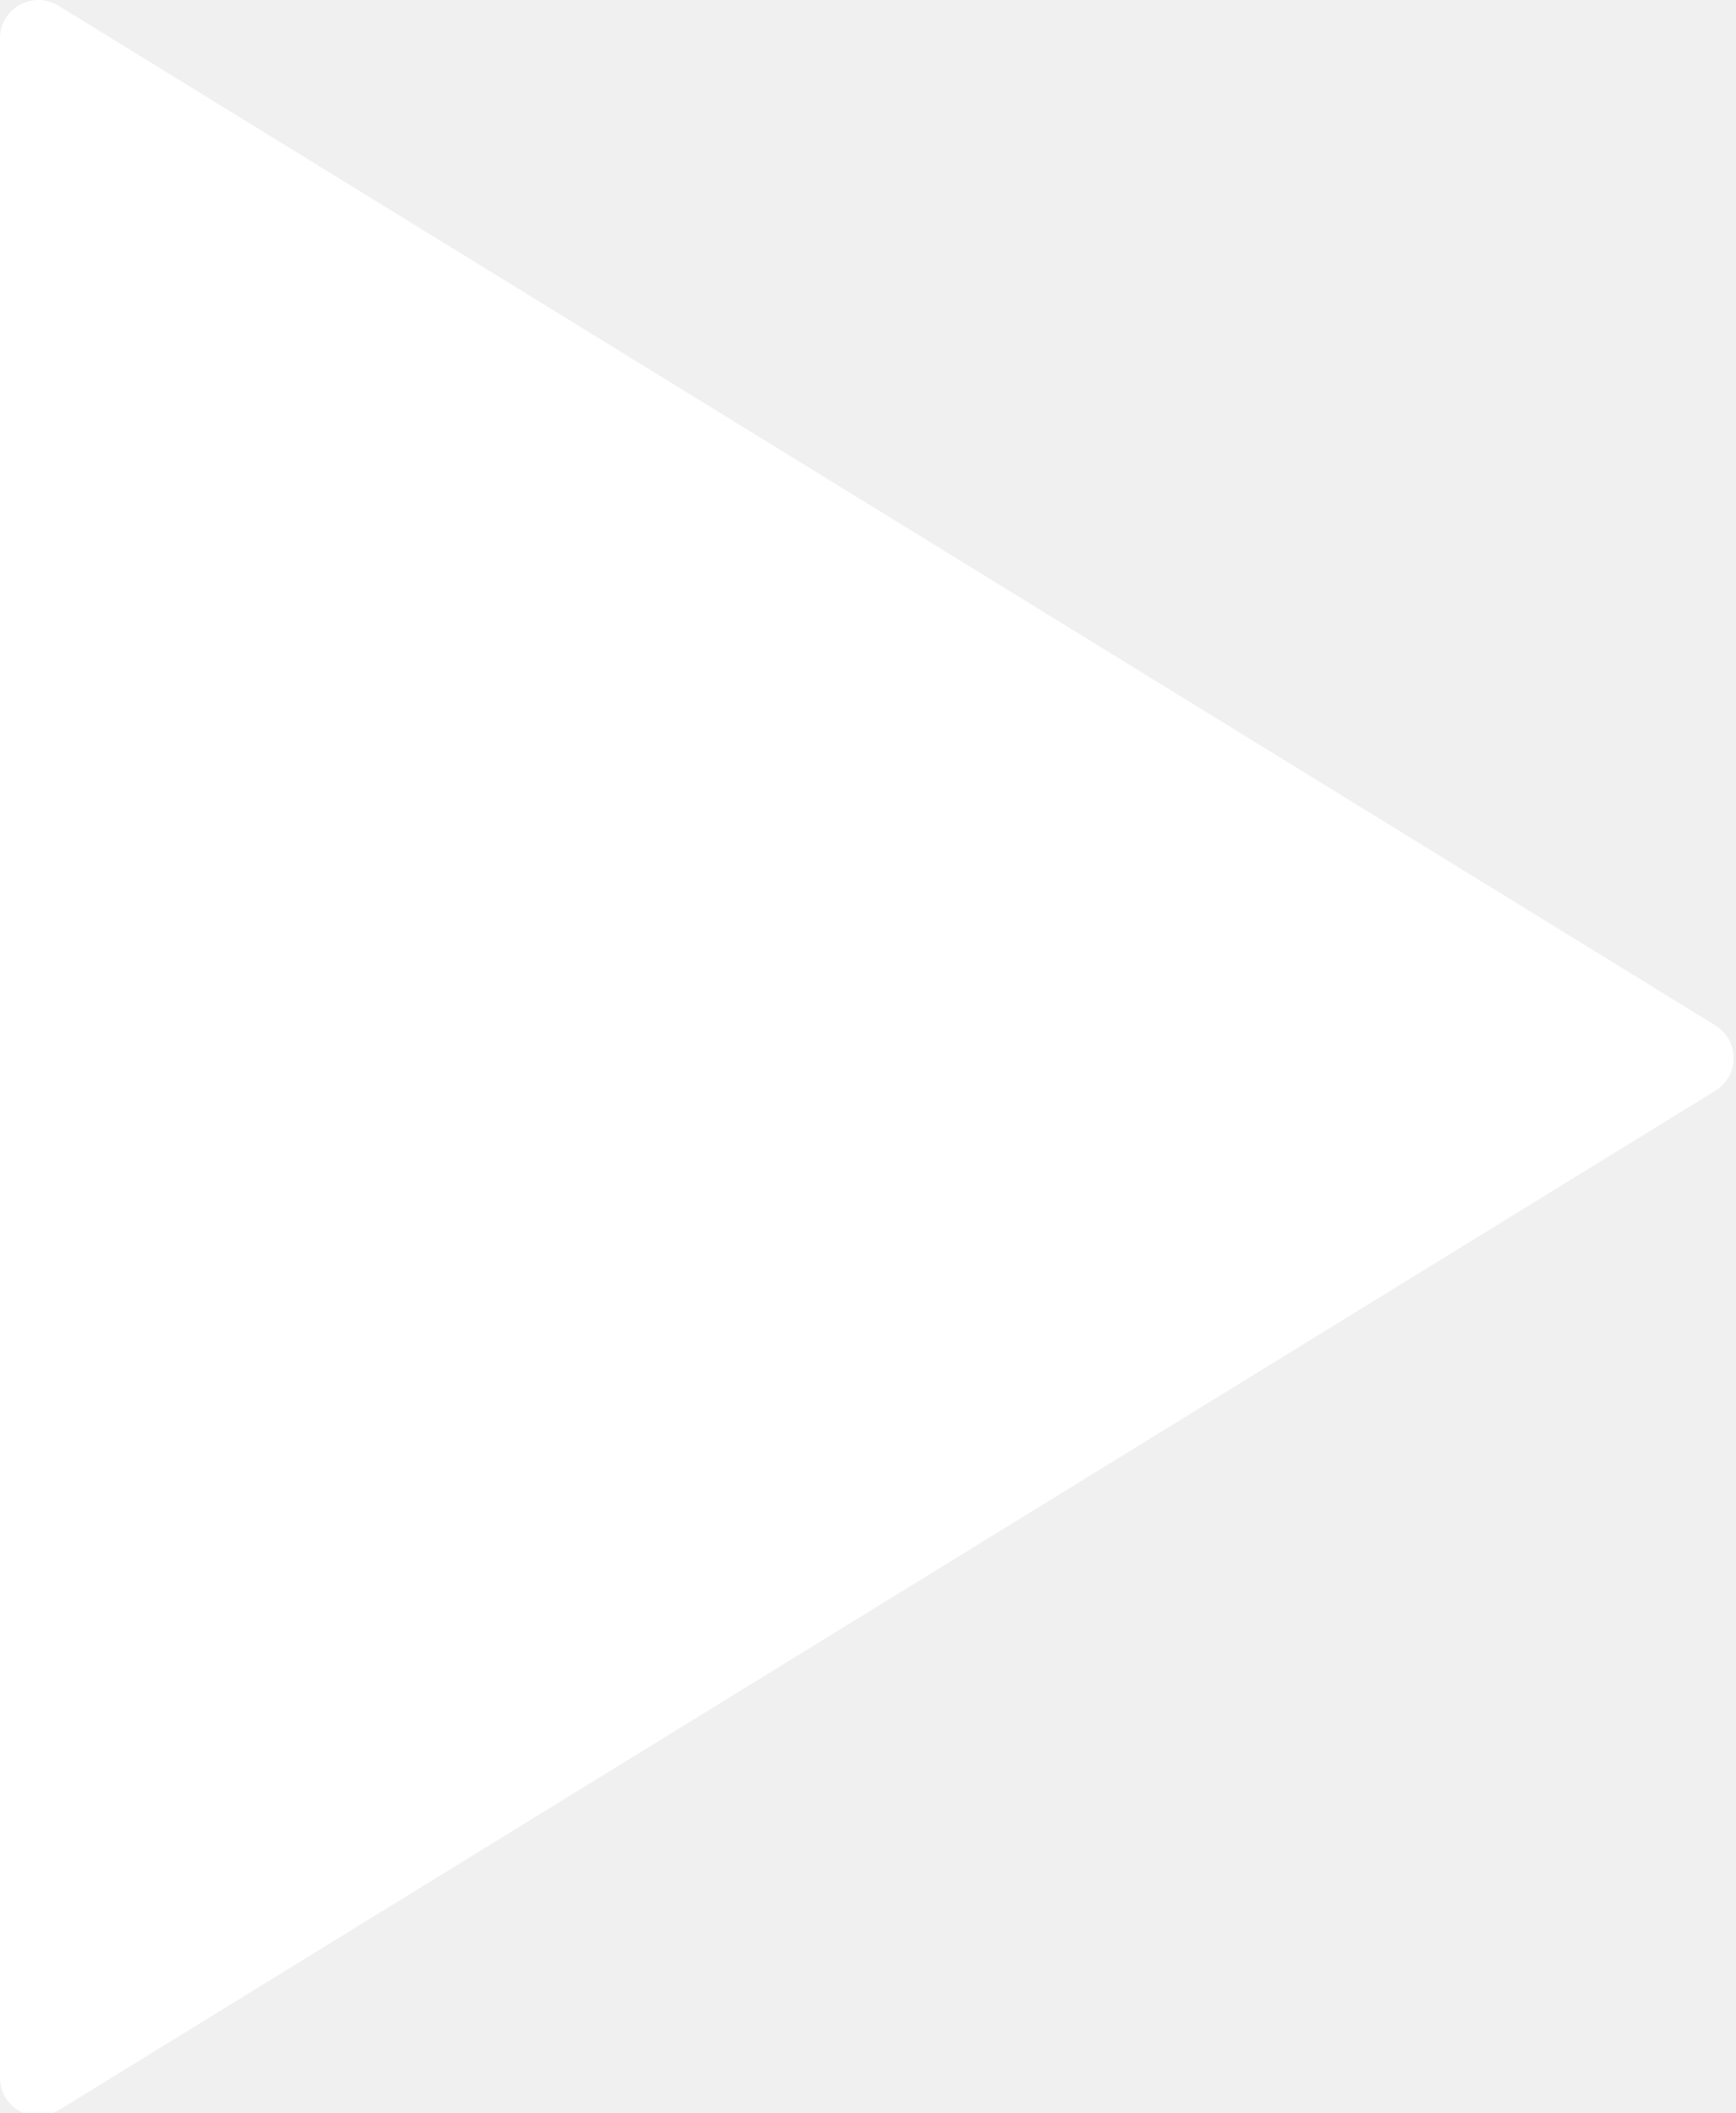
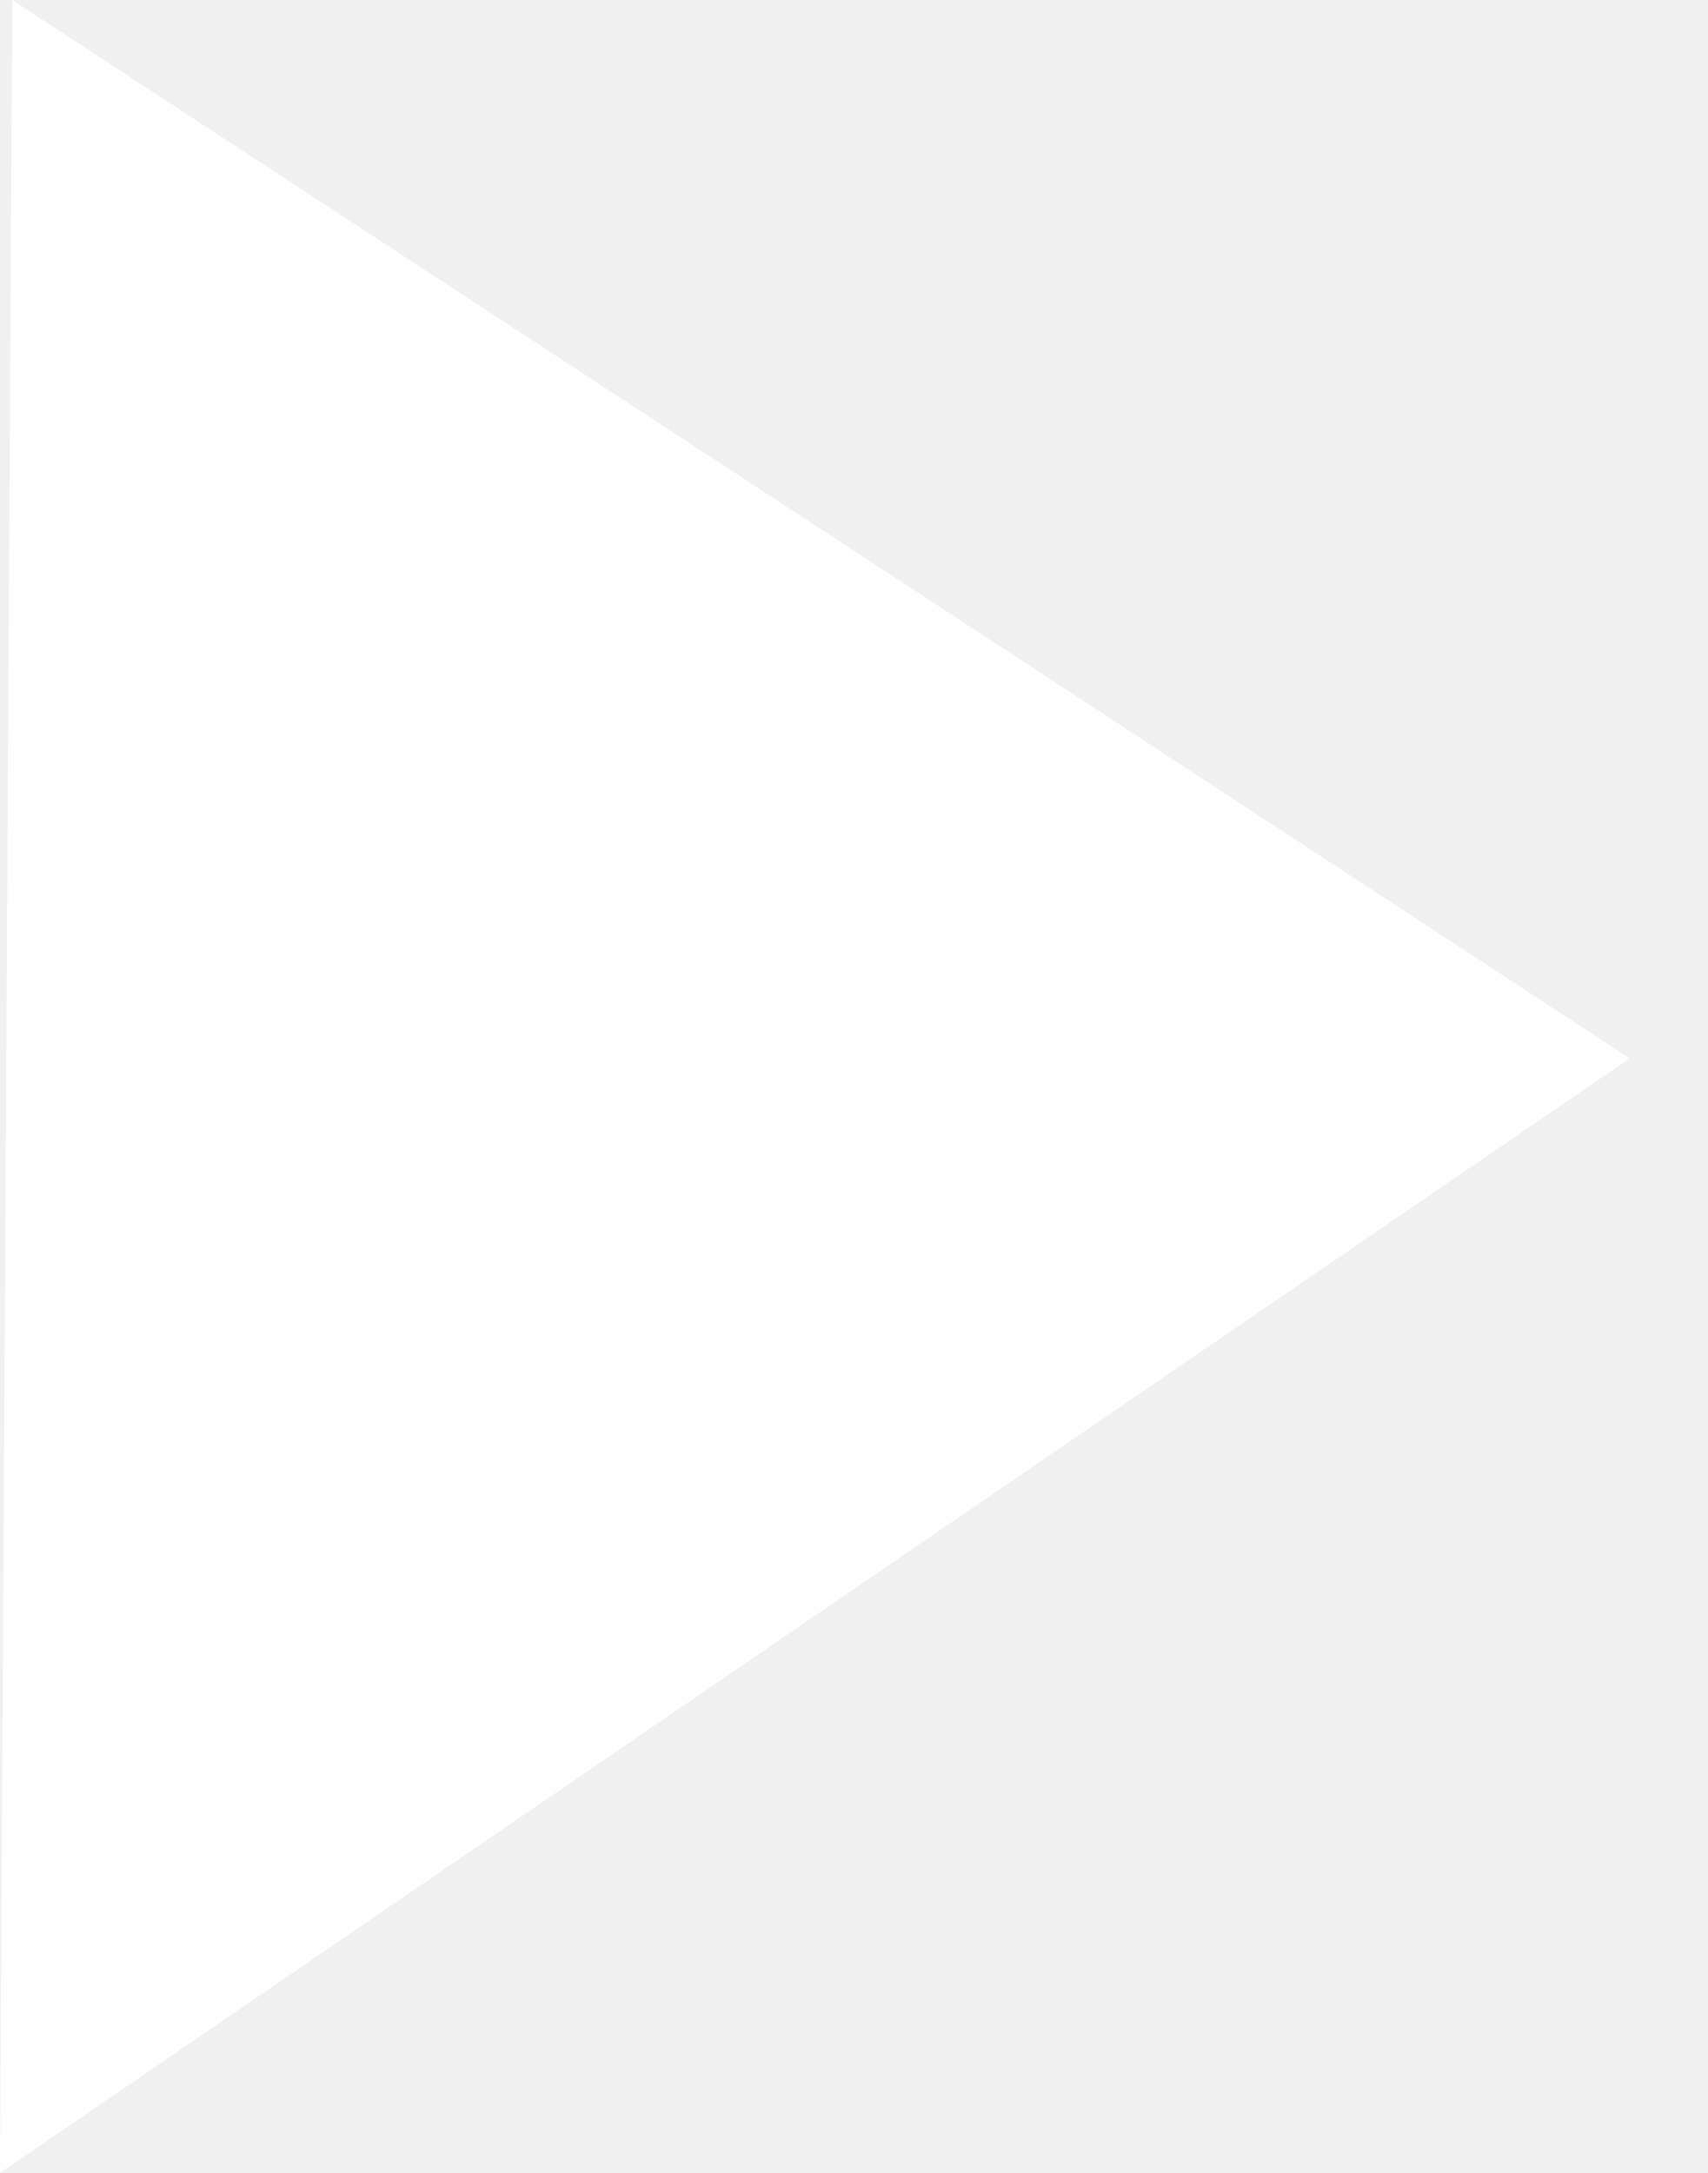
- <svg xmlns="http://www.w3.org/2000/svg" width="23px" height="28px" viewBox="0 0 23 28" version="1.1">
-   <defs />
-   <g id="Page-1" stroke="none" stroke-width="1" fill="none" fill-rule="evenodd">
-     <path d="M0.775,0.076 L22.731,13.588 C23.054,13.786 23.054,14.255 22.731,14.454 L0.775,27.965 C0.436,28.174 0,27.93 0,27.532 L0,0.509 C0,0.111 0.436,-0.132 0.775,0.076" id="play" fill="#FFFFFF" />
-   </g>
+ <svg xmlns="http://www.w3.org/2000/svg" width="11" height="14" viewBox="0 0 11 14">
+   <path fill="#FFF" fill-rule="evenodd" d="M.079 0L0 14l10.5-7.181z" />
</svg>
